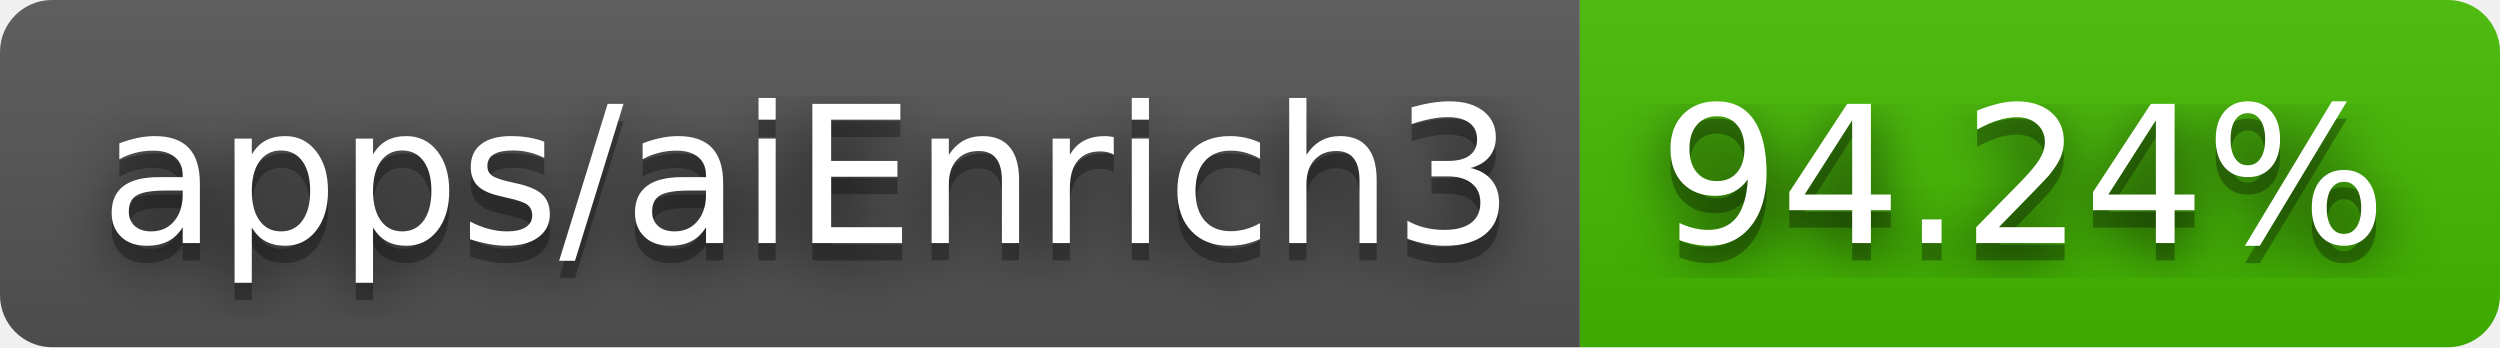
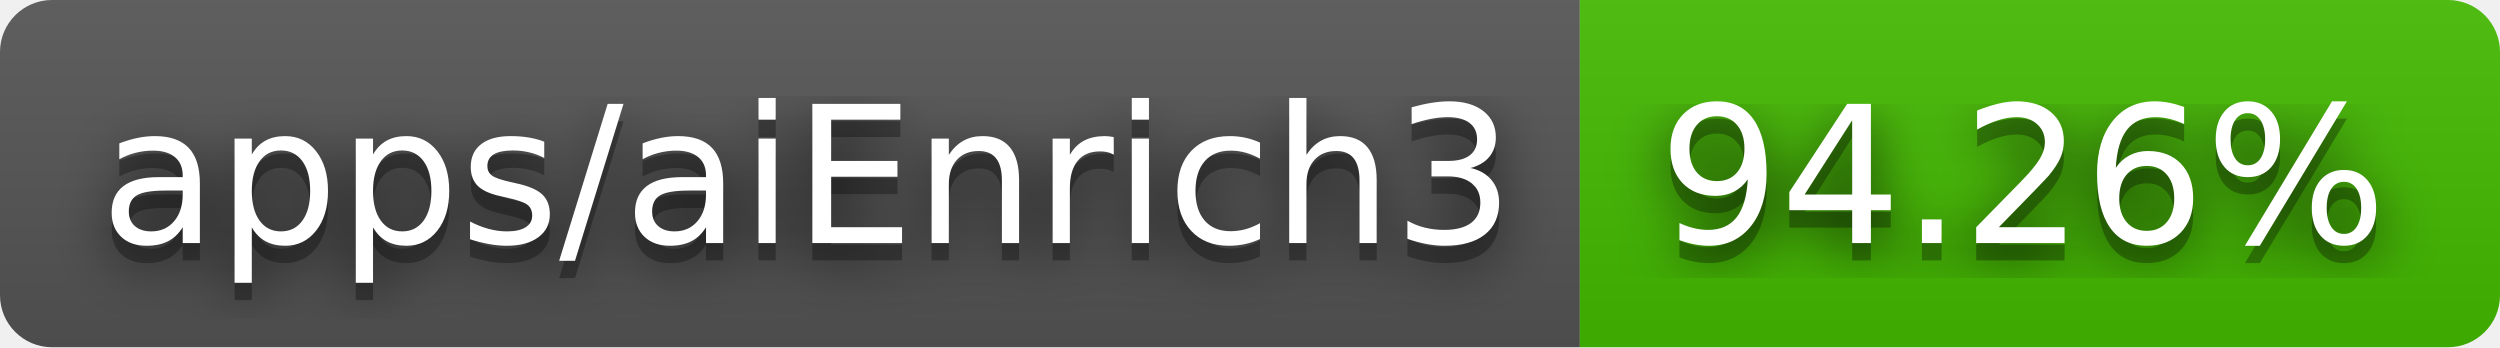
- <svg xmlns="http://www.w3.org/2000/svg" width="144" height="20" role="img" aria-label="apps/aiEnrich3: 94.24%">
+ <svg xmlns="http://www.w3.org/2000/svg" width="144" height="20" role="img" aria-label="apps/aiEnrich3: 94.26%">
  <filter id="blur">
    <feGaussianBlur stdDeviation="16" />
  </filter>
  <linearGradient id="s" x2="0" y2="100%">
    <stop offset="0" stop-color="#bbb" stop-opacity=".1" />
    <stop offset="1" stop-opacity=".1" />
  </linearGradient>
  <clipPath id="r">
    <rect width="144" height="20" rx="3" />
  </clipPath>
  <g clip-path="url(#r)">
    <rect width="91" height="20" fill="#555" />
    <rect x="91" width="53" height="20" fill="#4b0" />
    <rect width="144" height="20" fill="url(#s)" />
  </g>
  <g fill="#fff" text-anchor="middle" font-family="Verdana,Geneva,DejaVu Sans,sans-serif" text-rendering="geometricPrecision" font-size="110">
    <g transform="scale(.1)">
      <g aria-hidden="true" fill="#010101">
        <text x="465" y="150" fill-opacity=".8" filter="url(#blur)" textLength="810">apps/aiEnrich3</text>
        <text x="465" y="150" fill-opacity=".3" textLength="810">apps/aiEnrich3</text>
      </g>
      <text x="465" y="140" textLength="810">apps/aiEnrich3</text>
    </g>
    <g transform="scale(.1)">
      <g aria-hidden="true" fill="#010101">
-         <text x="1165" y="150" fill-opacity=".8" filter="url(#blur)" textLength="430">94.24%</text>
-         <text x="1165" y="150" fill-opacity=".3" textLength="430">94.24%</text>
+         <text x="1165" y="150" fill-opacity=".8" filter="url(#blur)" textLength="430">94.26%</text>
+         <text x="1165" y="150" fill-opacity=".3" textLength="430">94.26%</text>
      </g>
-       <text x="1165" y="140" textLength="430">94.24%</text>
+       <text x="1165" y="140" textLength="430">94.26%</text>
    </g>
  </g>
</svg>
